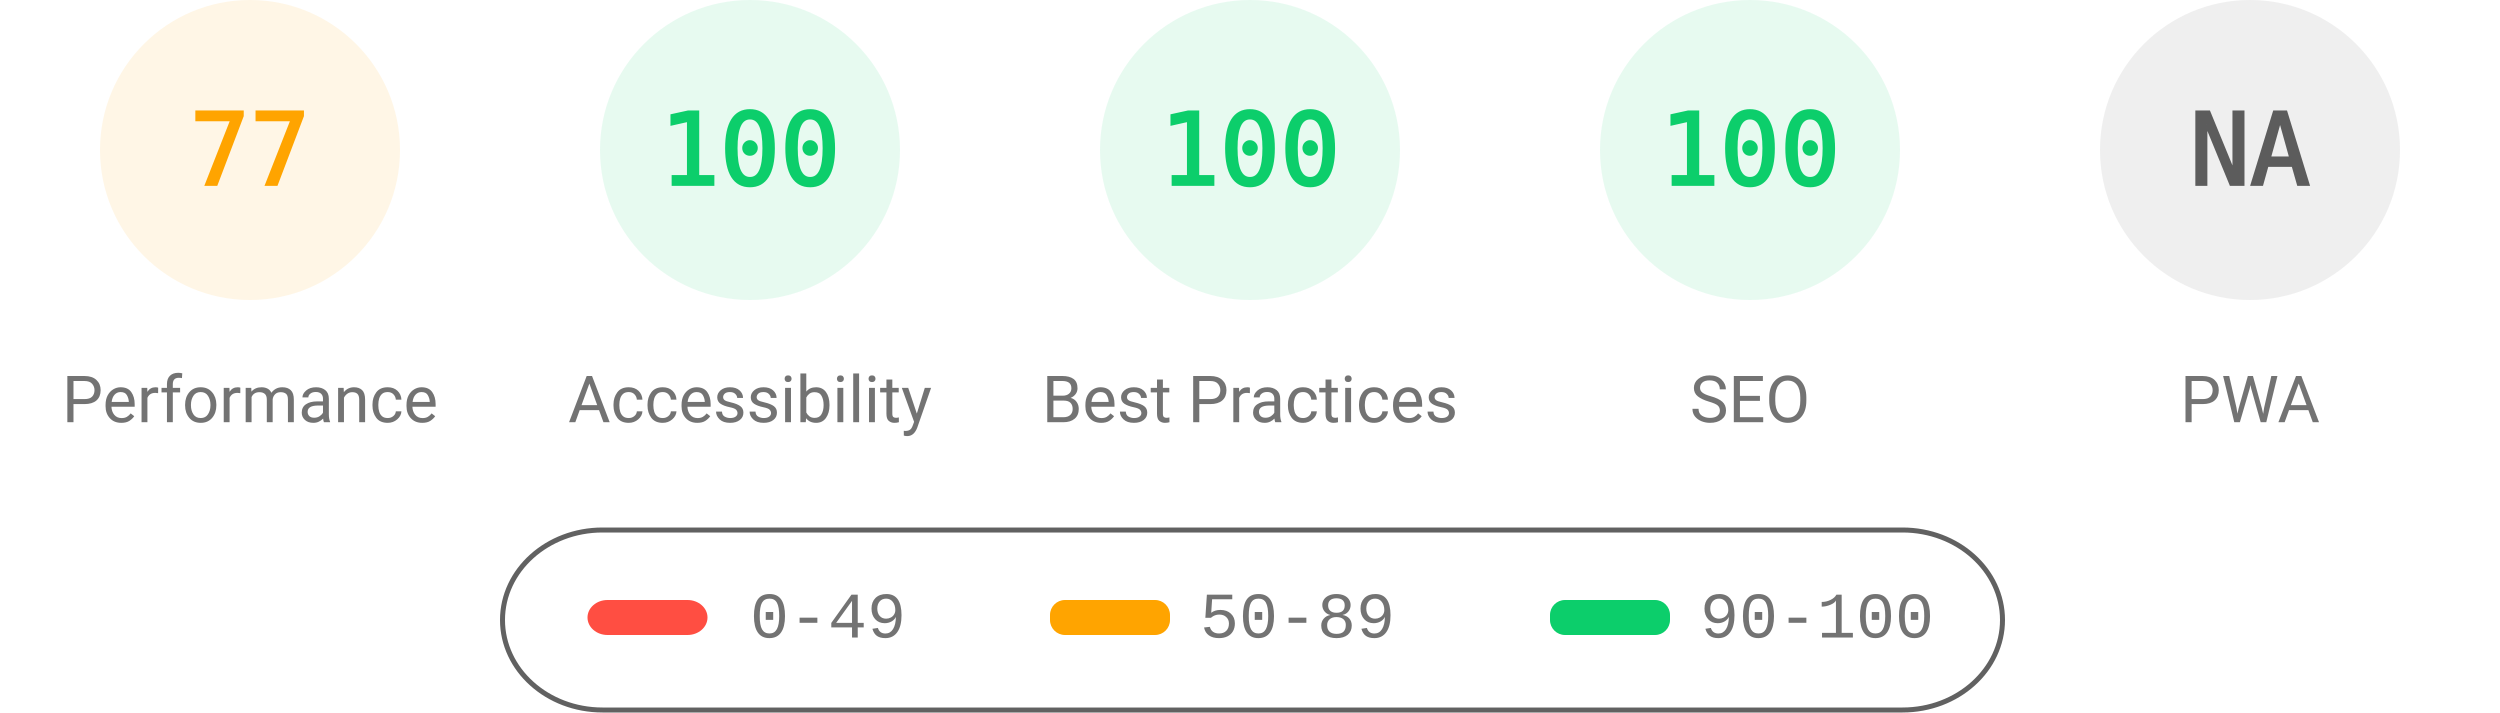
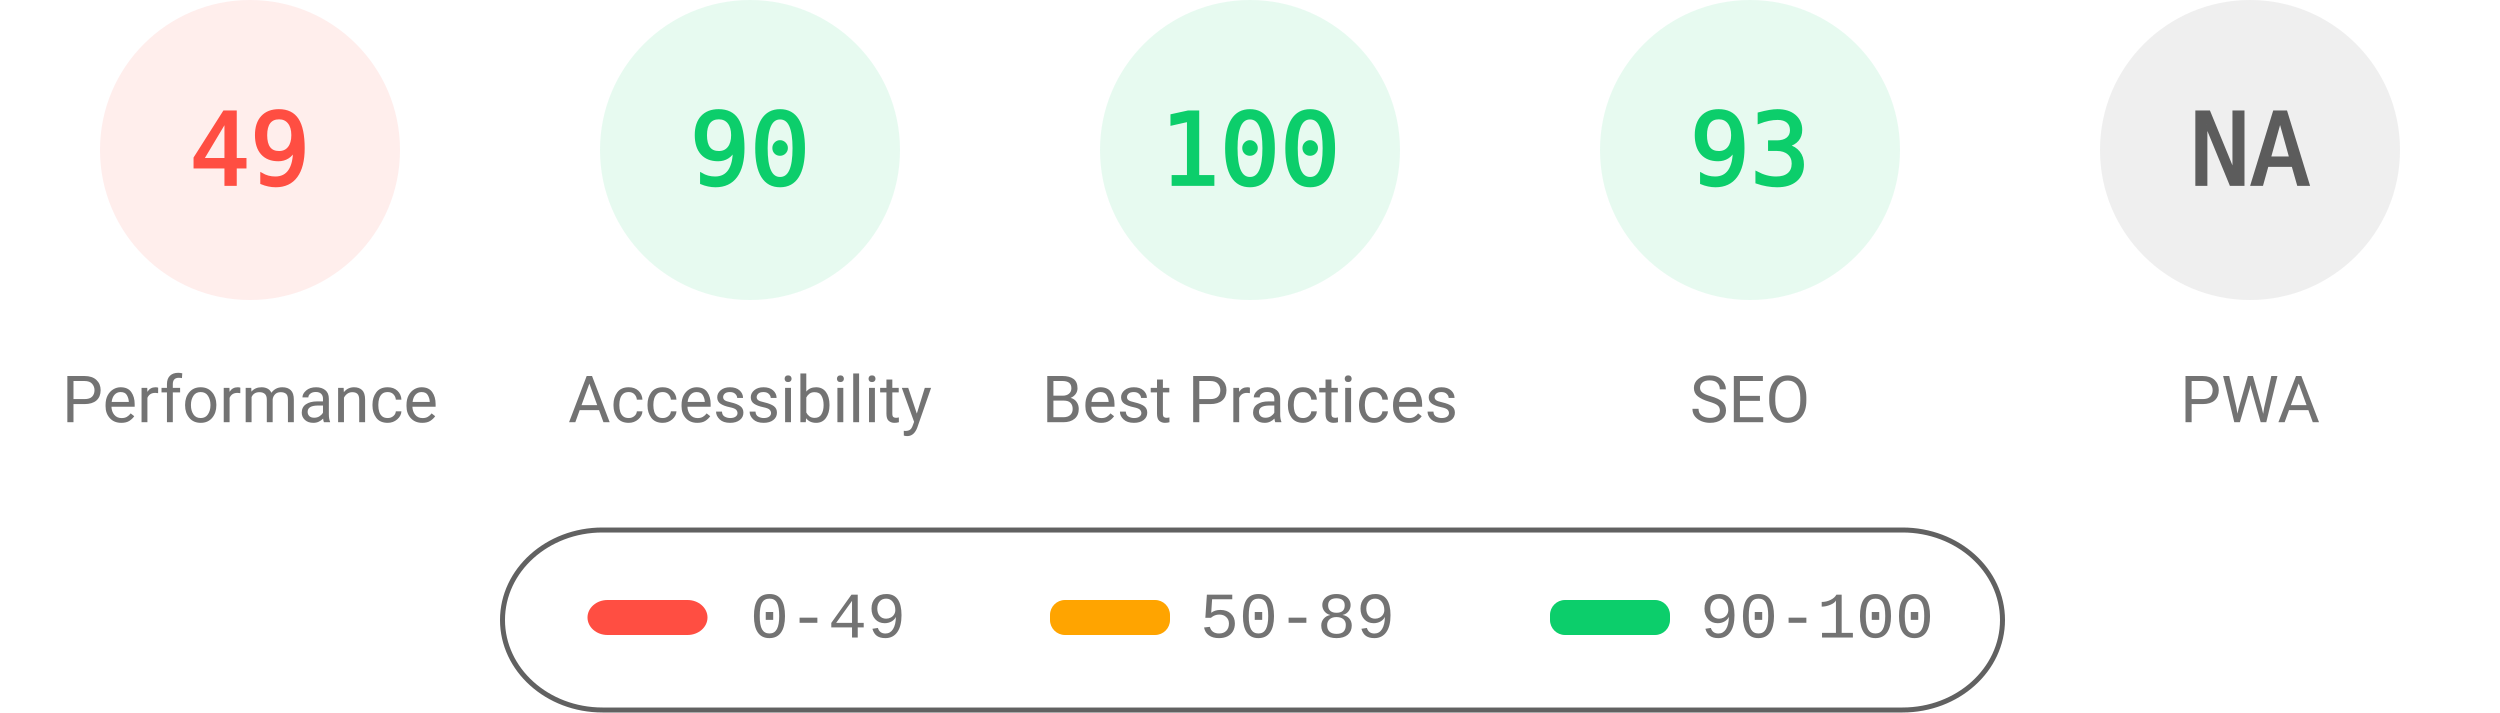
<svg xmlns="http://www.w3.org/2000/svg" fill="none" width="1000" height="285">
  <style>.gauge-base{opacity:.1}.gauge-arc{fill:none;animation-delay:250ms;stroke-linecap:round;transform:rotate(-90deg);transform-origin:100px 60px;animation:load-gauge 1s ease forwards}.guage-text{font-size:40px;font-family:monospace;text-align:center}.guage-red{color:#ff4e42;fill:#ff4e42;stroke:#ff4e42}.guage-orange{color:#ffa400;fill:#ffa400;stroke:#ffa400}.guage-green{color:#0cce6b;fill:#0cce6b;stroke:#0cce6b}.guage-undefined{color:#5c5c5c;fill:#5c5c5c;stroke:#5c5c5c}.guage-title{color:#737373;fill:#737373;stroke:none;font-size:26px;line-height:26px;font-family:Roboto,Halvetica,Arial,sans-serif}@keyframes load-gauge{from{stroke-dasharray:0 352.858}}</style>
-   <svg class="guage-div guage-perf guage-orange" viewBox="0 0 200 200" width="200" height="200">
+   <svg class="guage-div guage-perf guage-red" viewBox="0 0 200 200" width="200" height="200">
    <circle class="gauge-base" r="56" cx="100" cy="60" stroke-width="8" />
-     <circle class="gauge-arc guage-arc-1" r="56" cx="100" cy="60" stroke-width="8" style="stroke-dasharray:270.931,351.858" />
-     <text class="guage-text" x="100" y="60" alignment-baseline="central" dominant-baseline="central" text-anchor="middle">77</text>
+     <circle class="gauge-arc guage-arc-1" r="56" cx="100" cy="60" stroke-width="8" style="stroke-dasharray:172.41,351.858" />
+     <text class="guage-text" x="100" y="60" alignment-baseline="central" dominant-baseline="central" text-anchor="middle">49</text>
    <text class="guage-title" x="100" y="160" alignment-baseline="central" dominant-baseline="central" text-anchor="middle">Performance</text>
  </svg>
  <svg class="guage-div guage-acc guage-green" viewBox="0 0 200 200" width="200" height="200" x="200">
    <circle class="gauge-base" r="56" cx="100" cy="60" stroke-width="8" />
-     <circle class="gauge-arc guage-arc-2" r="56" cx="100" cy="60" stroke-width="8" style="stroke-dasharray:351.858,351.858" />
-     <text class="guage-text" x="100" y="60" alignment-baseline="central" dominant-baseline="central" text-anchor="middle">100</text>
+     <circle class="gauge-arc guage-arc-2" r="56" cx="100" cy="60" stroke-width="8" style="stroke-dasharray:316.672,351.858" />
+     <text class="guage-text" x="100" y="60" alignment-baseline="central" dominant-baseline="central" text-anchor="middle">90</text>
    <text class="guage-title" x="100" y="160" alignment-baseline="central" dominant-baseline="central" text-anchor="middle">Accessibility</text>
  </svg>
  <svg class="guage-div guage-best guage-green" viewBox="0 0 200 200" width="200" height="200" x="400">
    <circle class="gauge-base" r="56" cx="100" cy="60" stroke-width="8" />
    <circle class="gauge-arc guage-arc-3" r="56" cx="100" cy="60" stroke-width="8" style="stroke-dasharray:351.858,351.858" />
    <text class="guage-text" x="100" y="60" alignment-baseline="central" dominant-baseline="central" text-anchor="middle">100</text>
    <text class="guage-title" x="100" y="160" alignment-baseline="central" dominant-baseline="central" text-anchor="middle">Best Practices</text>
  </svg>
  <svg class="guage-div guage-seo guage-green" viewBox="0 0 200 200" width="200" height="200" x="600">
    <circle class="gauge-base" r="56" cx="100" cy="60" stroke-width="8" />
-     <circle class="gauge-arc guage-arc-4" r="56" cx="100" cy="60" stroke-width="8" style="stroke-dasharray:351.858,351.858" />
-     <text class="guage-text" x="100" y="60" alignment-baseline="central" dominant-baseline="central" text-anchor="middle">100</text>
+     <circle class="gauge-arc guage-arc-4" r="56" cx="100" cy="60" stroke-width="8" style="stroke-dasharray:327.228,351.858" />
+     <text class="guage-text" x="100" y="60" alignment-baseline="central" dominant-baseline="central" text-anchor="middle">93</text>
    <text class="guage-title" x="100" y="160" alignment-baseline="central" dominant-baseline="central" text-anchor="middle">SEO</text>
  </svg>
  <svg class="guage-div guage-pwa guage-undefined" viewBox="0 0 200 200" width="200" height="200" x="800">
    <circle class="gauge-base" r="56" cx="100" cy="60" stroke-width="8" />
    <circle class="gauge-arc guage-arc-4" r="56" cx="100" cy="60" stroke-width="8" style="stroke-dasharray:351.858,351.858" />
    <text class="guage-text" x="100" y="60" alignment-baseline="central" dominant-baseline="central" text-anchor="middle">NA</text>
    <text class="guage-title" x="100" y="160" alignment-baseline="central" dominant-baseline="central" text-anchor="middle">PWA</text>
  </svg>
  <svg width="604" height="76" x="200" y="210">
    <path fill="none" id="canvas_background" d="M-1-1h604v80H-1z" />
    <rect fill-opacity="0" stroke="#616161" stroke-width="2" rx="40" id="svg_2" height="72" width="600" y="2" x="1" fill="#000" />
    <rect stroke="#000" rx="8" id="svg_3" height="14" width="48" y="30" x="35" stroke-opacity="null" stroke-width="0" fill="#ff4e42" />
    <rect stroke="#000" rx="6" id="svg_4" height="14" width="48" y="30" x="220" stroke-opacity="null" stroke-width="0" fill="#ffa400" />
    <rect stroke="#000" rx="6" id="svg_5" height="14" width="48" y="30" x="420" stroke-opacity="null" stroke-width="0" fill="#0cce6b" />
    <text xml:space="preserve" text-anchor="start" font-family="'Courier New', Courier, monospace" font-size="26" id="svg_6" y="45" x="100" stroke-opacity="null" stroke-width="0" stroke="#000" fill="#737373">0-49</text>
    <text xml:space="preserve" text-anchor="start" font-family="'Courier New', Courier, monospace" font-size="26" id="svg_7" y="45" x="280" stroke-opacity="null" stroke-width="0" stroke="#000" fill="#737373">50-89</text>
    <text xml:space="preserve" text-anchor="start" font-family="'Courier New', Courier, monospace" font-size="26" id="svg_8" y="45" x="480" stroke-opacity="null" stroke-width="0" stroke="#000" fill="#737373">90-100</text>
  </svg>
</svg>
